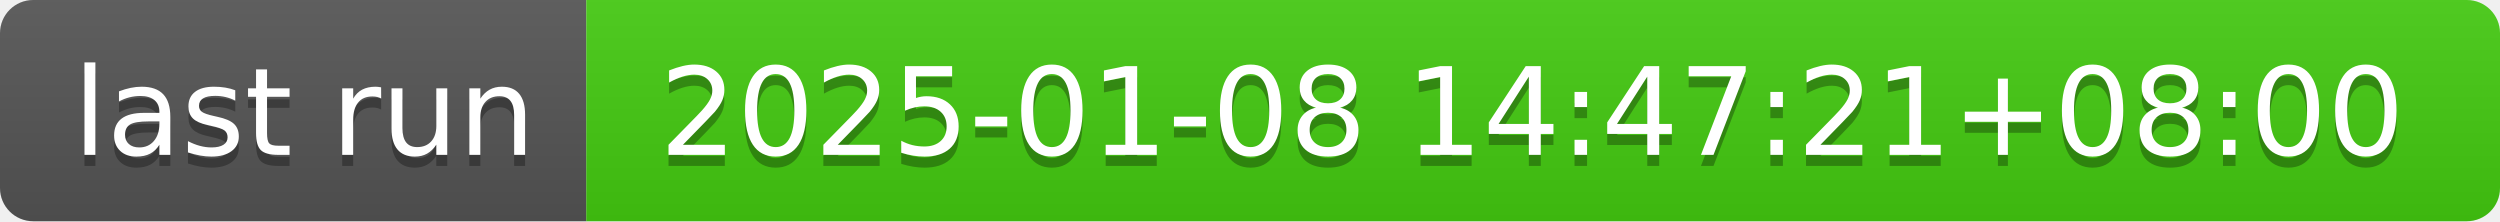
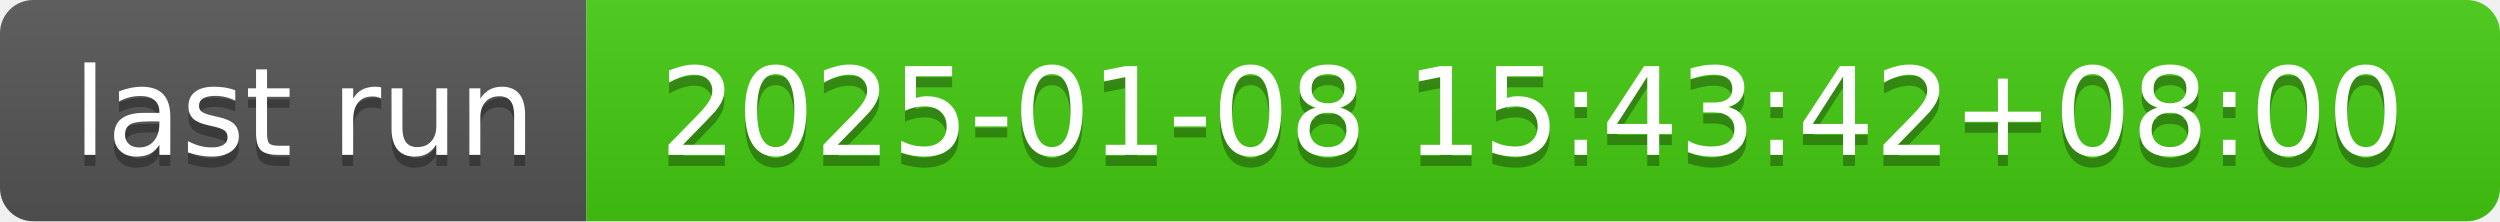
- <svg xmlns="http://www.w3.org/2000/svg" width="226" height="20" role="img" aria-label="last run: 2025-01-08 14:47:21+08:00">
+ <svg xmlns="http://www.w3.org/2000/svg" width="226" height="20" role="img" aria-label="last run: 2025-01-08 15:43:42+08:00">
  <linearGradient id="s" x2="0" y2="100%">
    <stop offset="0" stop-color="#bbb" stop-opacity=".1" />
    <stop offset="1" stop-opacity=".1" />
  </linearGradient>
  <clipPath id="r">
    <rect width="226" height="20" rx="3" fill="#fff" />
  </clipPath>
  <g clip-path="url(#r)">
    <rect width="53" height="20" fill="#555" />
    <rect x="53" width="173" height="20" fill="#4c1" />
    <rect width="226" height="20" fill="url(#s)" />
  </g>
  <g fill="#fff" text-anchor="middle" font-family="Verdana,Geneva,DejaVu Sans,sans-serif" text-rendering="geometricPrecision" font-size="110">
    <text aria-hidden="true" x="275" y="150" fill="#010101" fill-opacity=".3" transform="scale(.1)" textLength="430">last run</text>
    <text x="275" y="140" transform="scale(.1)" fill="#fff" textLength="430">last run</text>
-     <text aria-hidden="true" x="1385" y="150" fill="#010101" fill-opacity=".3" transform="scale(.1)" textLength="1630">2025-01-08 14:47:21+08:00</text>
-     <text x="1385" y="140" transform="scale(.1)" fill="#fff" textLength="1630">2025-01-08 14:47:21+08:00</text>
+     <text aria-hidden="true" x="1385" y="150" fill="#010101" fill-opacity=".3" transform="scale(.1)" textLength="1630">2025-01-08 15:43:42+08:00</text>
+     <text x="1385" y="140" transform="scale(.1)" fill="#fff" textLength="1630">2025-01-08 15:43:42+08:00</text>
  </g>
</svg>
